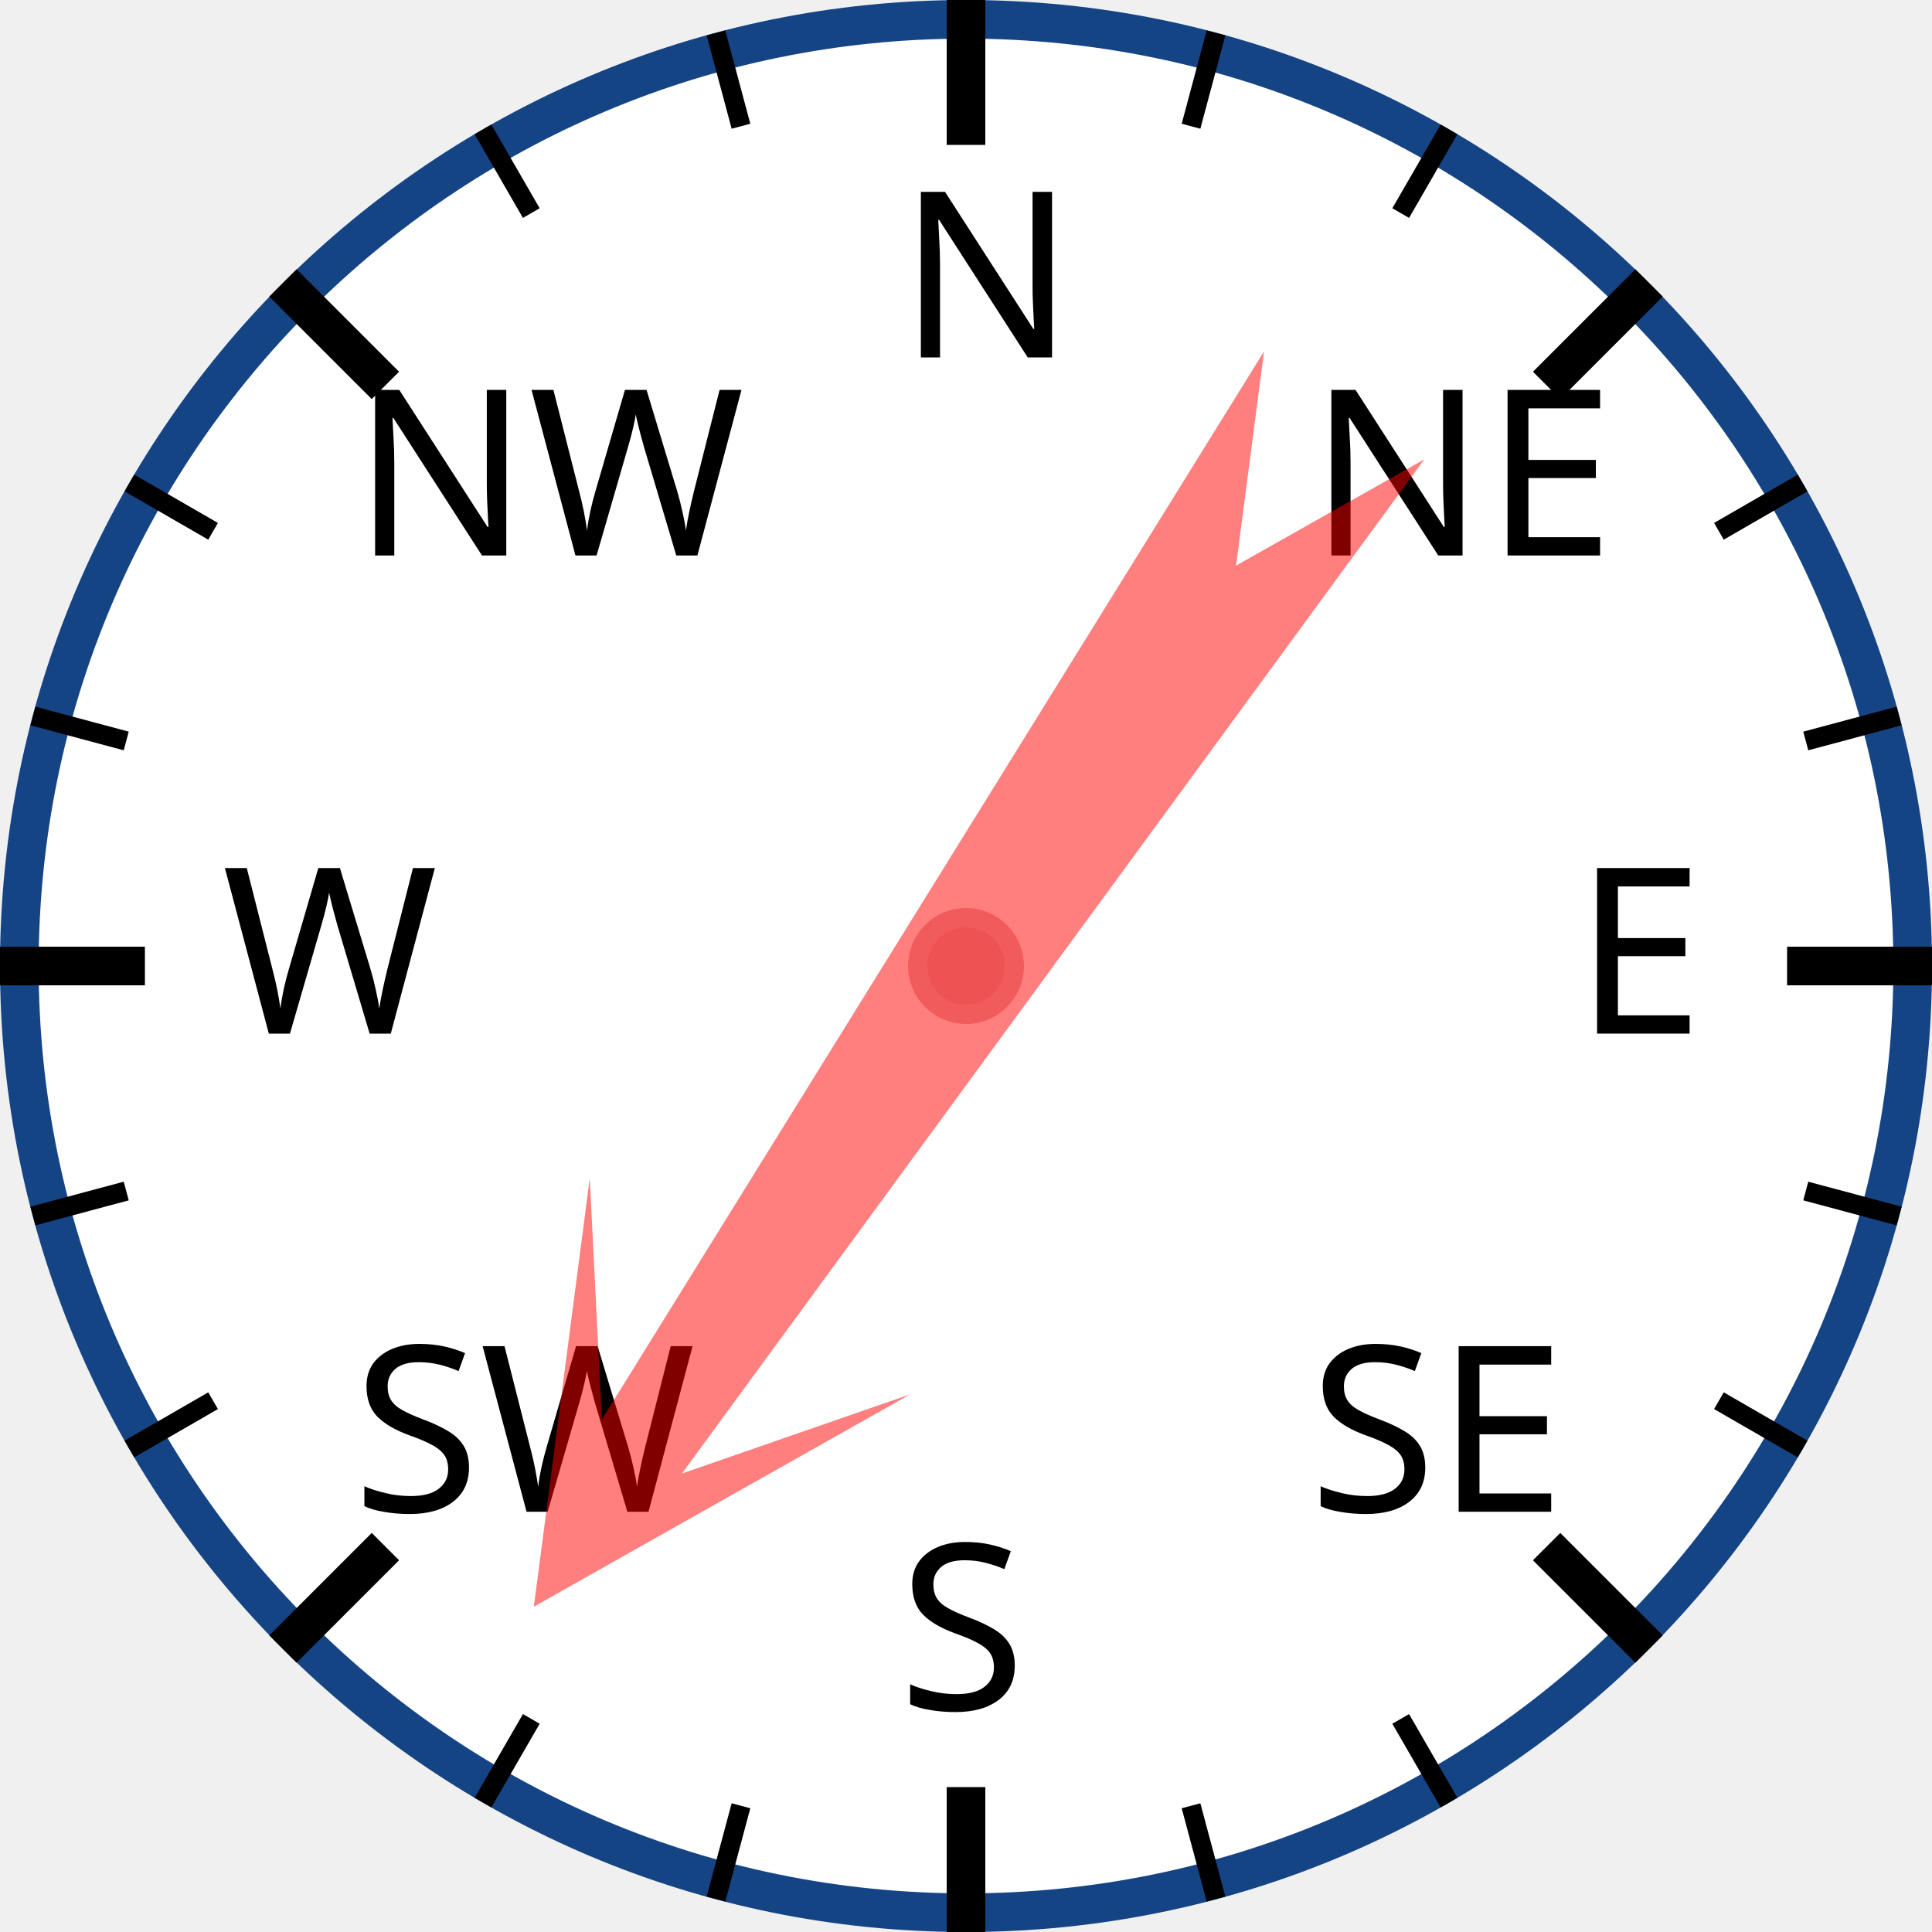
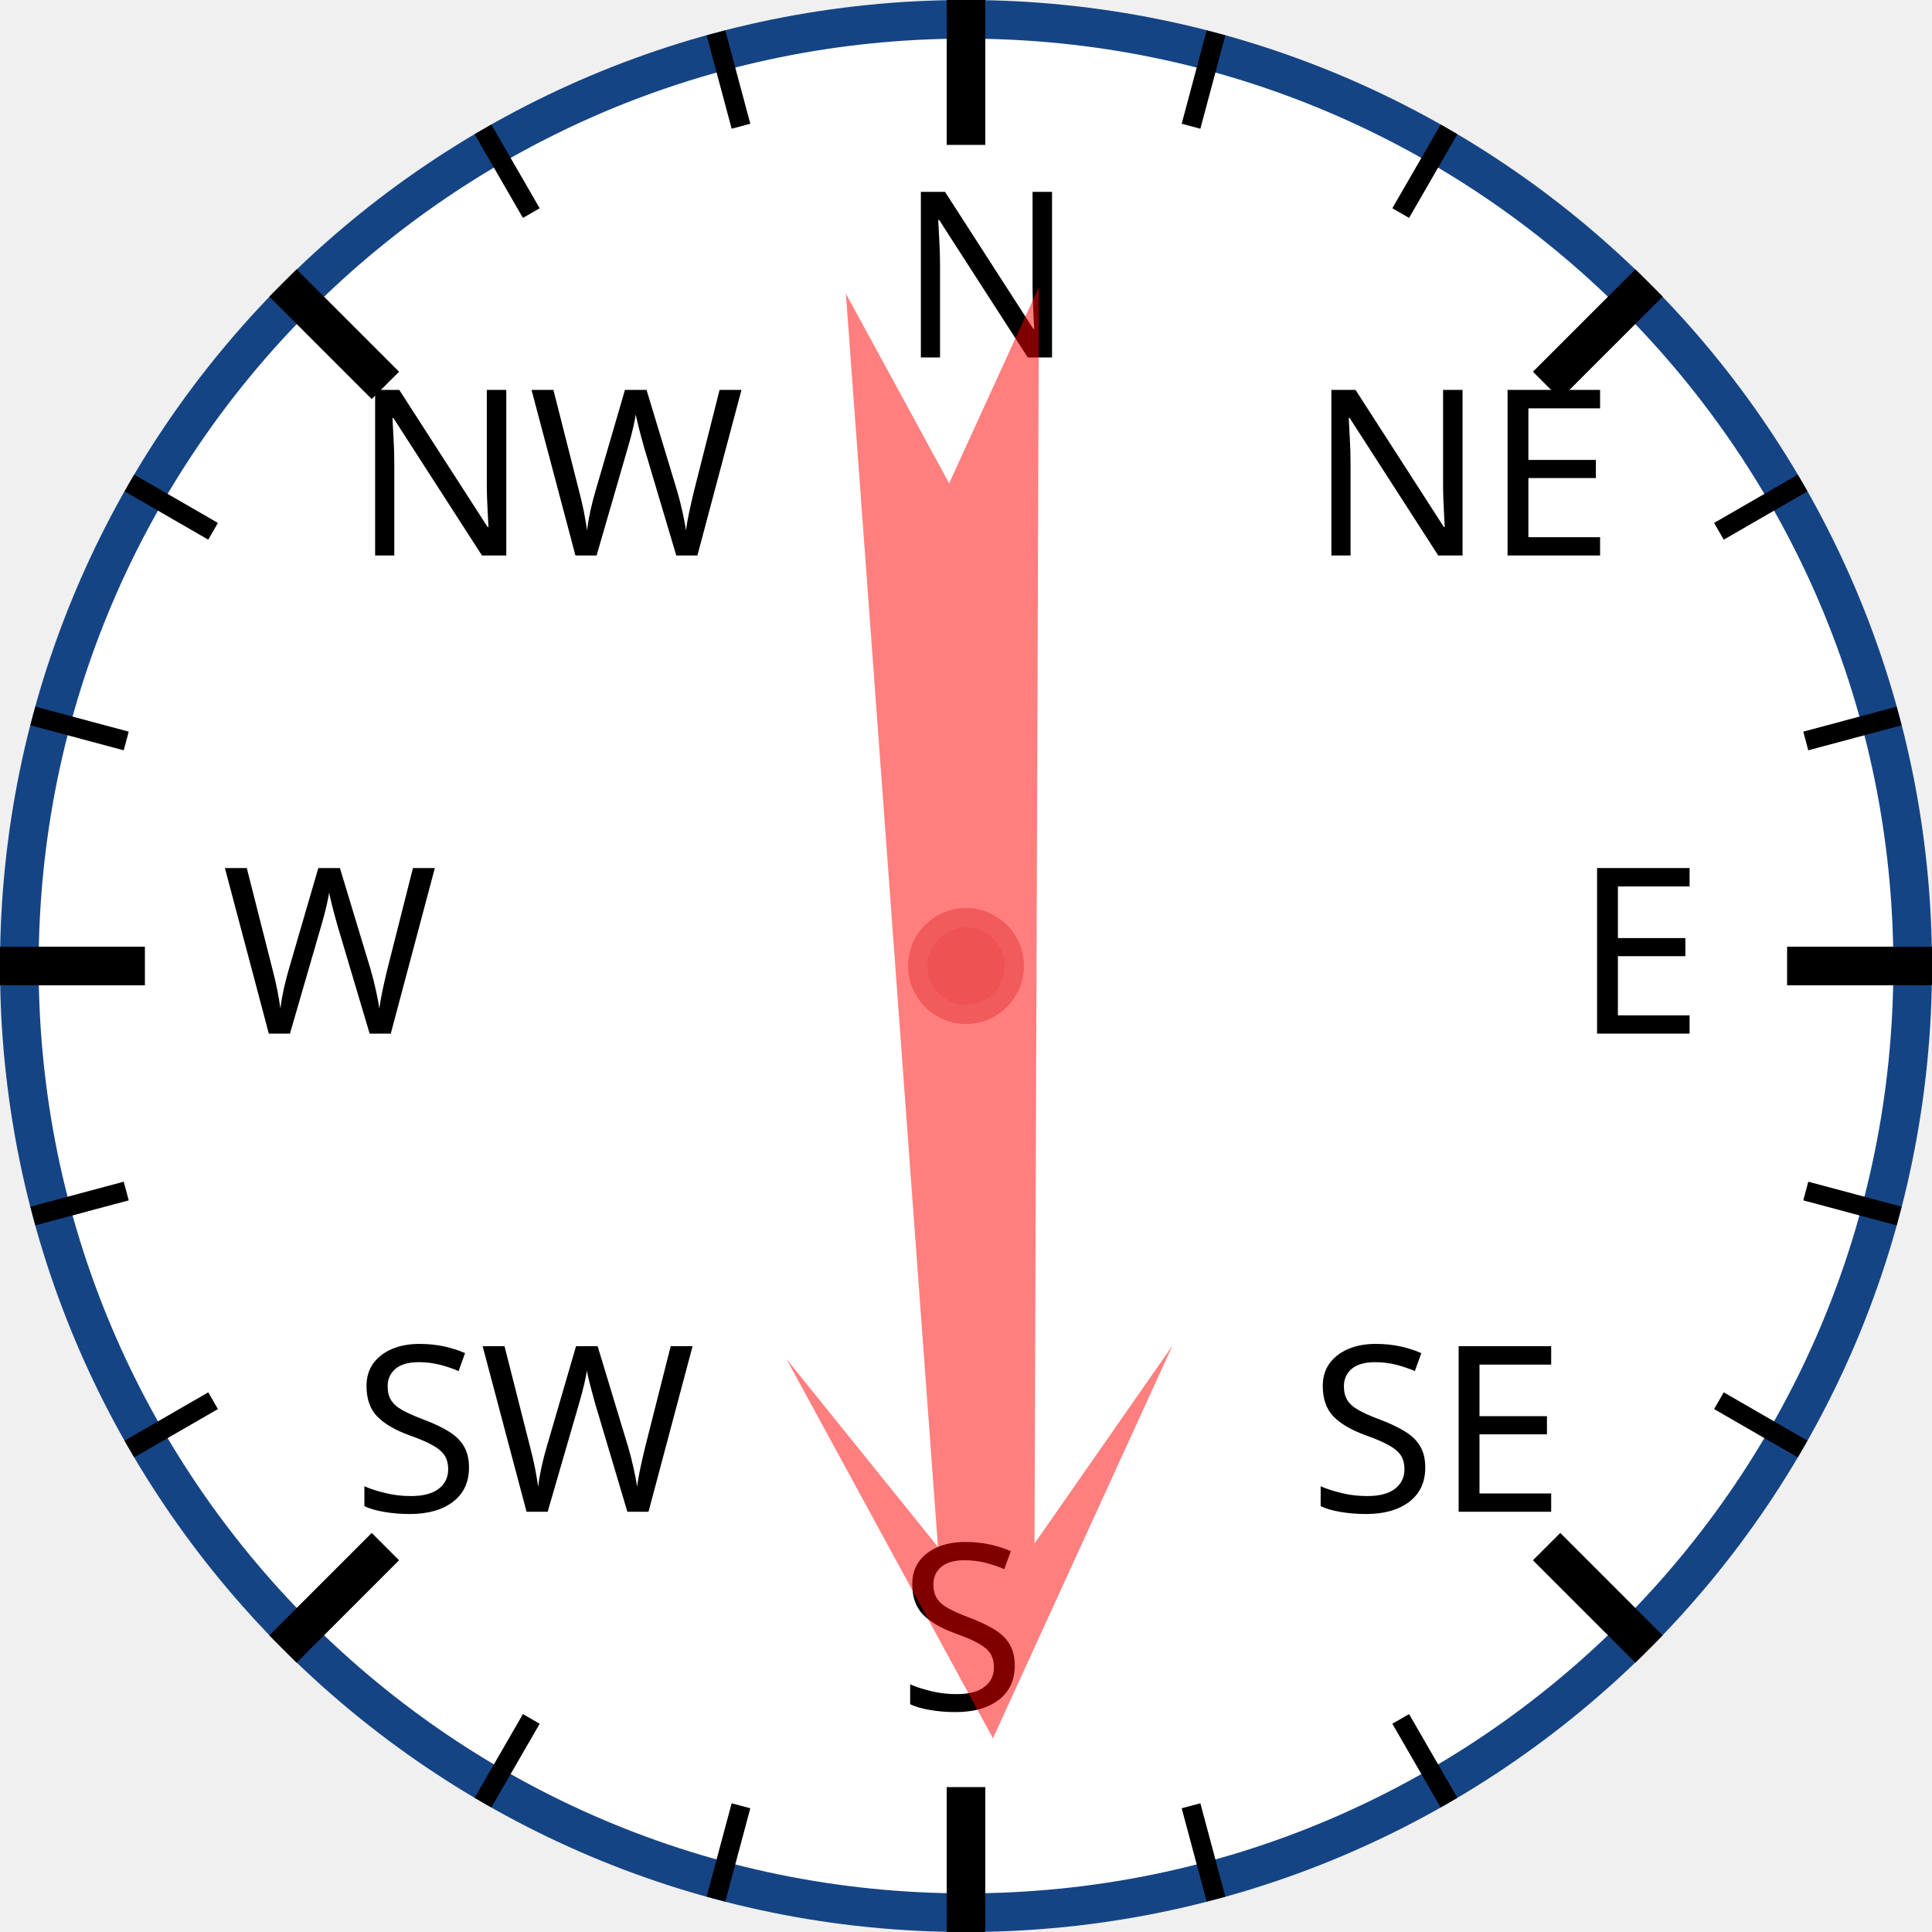
<svg xmlns="http://www.w3.org/2000/svg" width="120px" height="120px" viewBox="0 0 200 200">
  <circle cx="100" cy="100" r="98" style="fill: white; stroke: #154485; stroke-width: 4;" />
  <text x="93.0" y="37.0" style="font-family: sans-serif; font-size: 18pt;">N</text>
  <line x1="100.0" y1="0.0" x2="100.0" y2="15.0" style="stroke: black; stroke-width: 4;" />
  <line x1="74.118" y1="3.407" x2="76.706" y2="13.067" style="stroke: black; stroke-width: 2;" />
  <line x1="50" y1="13.397" x2="55" y2="22.058" style="stroke: black; stroke-width: 2;" />
  <text x="36.503" y="57.503" style="font-family: sans-serif; font-size: 18pt;">NW</text>
  <line x1="29.289" y1="29.289" x2="39.896" y2="39.896" style="stroke: black; stroke-width: 4;" />
  <line x1="13.397" y1="50" x2="22.058" y2="55" style="stroke: black; stroke-width: 2;" />
  <line x1="3.407" y1="74.118" x2="13.067" y2="76.706" style="stroke: black; stroke-width: 2;" />
  <text x="23.0" y="107.0" style="font-family: sans-serif; font-size: 18pt;">W</text>
  <line x1="0.0" y1="100.0" x2="15.0" y2="100.0" style="stroke: black; stroke-width: 4;" />
  <line x1="3.407" y1="125.882" x2="13.067" y2="123.294" style="stroke: black; stroke-width: 2;" />
  <line x1="13.397" y1="150" x2="22.058" y2="145" style="stroke: black; stroke-width: 2;" />
  <text x="36.503" y="156.497" style="font-family: sans-serif; font-size: 18pt;">SW</text>
  <line x1="29.289" y1="170.711" x2="39.896" y2="160.104" style="stroke: black; stroke-width: 4;" />
  <line x1="50" y1="186.603" x2="55" y2="177.942" style="stroke: black; stroke-width: 2;" />
  <line x1="74.118" y1="196.593" x2="76.706" y2="186.933" style="stroke: black; stroke-width: 2;" />
  <text x="93" y="177.0" style="font-family: sans-serif; font-size: 18pt;">S</text>
  <line x1="100" y1="200.0" x2="100" y2="185.0" style="stroke: black; stroke-width: 4;" />
  <line x1="125.882" y1="196.593" x2="123.294" y2="186.933" style="stroke: black; stroke-width: 2;" />
  <line x1="150.0" y1="186.603" x2="145.0" y2="177.942" style="stroke: black; stroke-width: 2;" />
  <text x="135.497" y="156.497" style="font-family: sans-serif; font-size: 18pt;">SE</text>
  <line x1="170.711" y1="170.711" x2="160.104" y2="160.104" style="stroke: black; stroke-width: 4;" />
  <line x1="186.603" y1="150" x2="177.942" y2="145" style="stroke: black; stroke-width: 2;" />
  <line x1="196.593" y1="125.882" x2="186.933" y2="123.294" style="stroke: black; stroke-width: 2;" />
  <text x="163.0" y="107" style="font-family: sans-serif; font-size: 18pt;">E</text>
  <line x1="200.0" y1="100" x2="185.0" y2="100" style="stroke: black; stroke-width: 4;" />
  <line x1="196.593" y1="74.118" x2="186.933" y2="76.706" style="stroke: black; stroke-width: 2;" />
  <line x1="186.603" y1="50" x2="177.942" y2="55" style="stroke: black; stroke-width: 2;" />
  <text x="135.497" y="57.503" style="font-family: sans-serif; font-size: 18pt;">NE</text>
  <line x1="170.711" y1="29.289" x2="160.104" y2="39.896" style="stroke: black; stroke-width: 4;" />
  <line x1="150" y1="13.397" x2="145" y2="22.058" style="stroke: black; stroke-width: 2;" />
  <line x1="125.882" y1="3.407" x2="123.294" y2="13.067" style="stroke: black; stroke-width: 2;" />
-   <polygon points="100 20 120 60 105 40 110 170 100 150 90 170 95 40 80 60" style="fill: red; fill-opacity: 0.5;" transform="rotate(214,100,100)" />
+   <polygon points="100 20 120 60 105 40 110 170 100 150 90 170 95 40 80 60" style="fill: red; fill-opacity: 0.5;" transform="rotate(178,100,100)" />
  <circle cx="100" cy="100" r="5" style="fill: #EE5252; stroke: #F25B5B; stroke-width: 2;" />
</svg>
